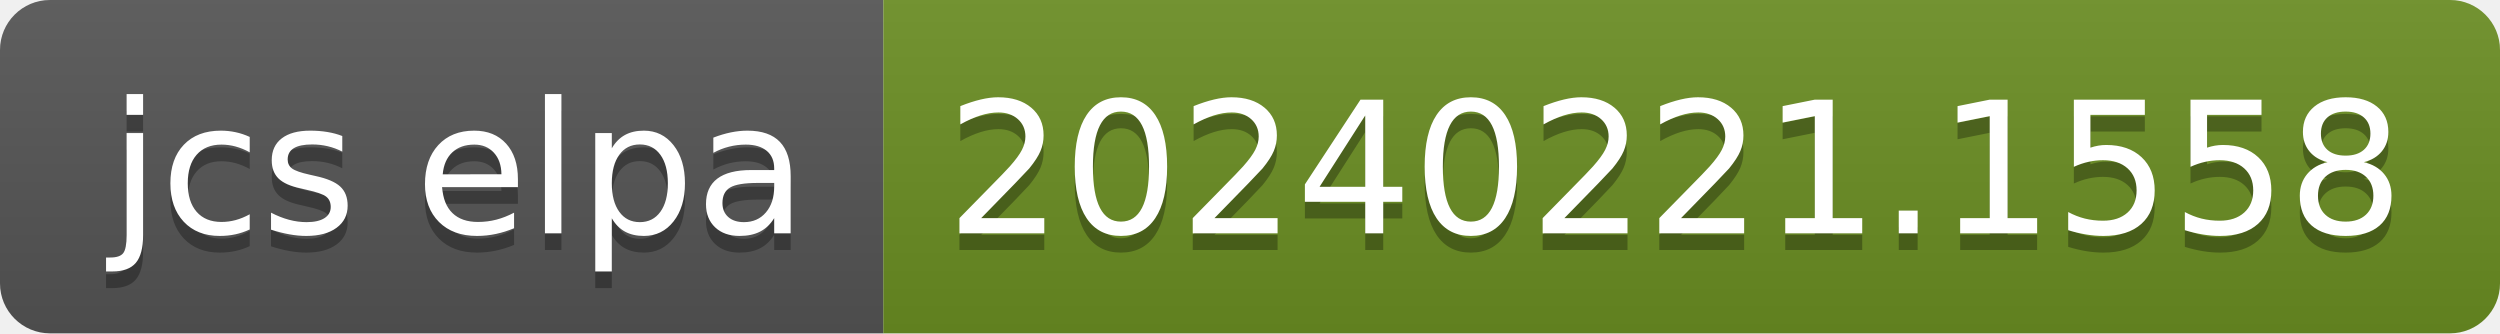
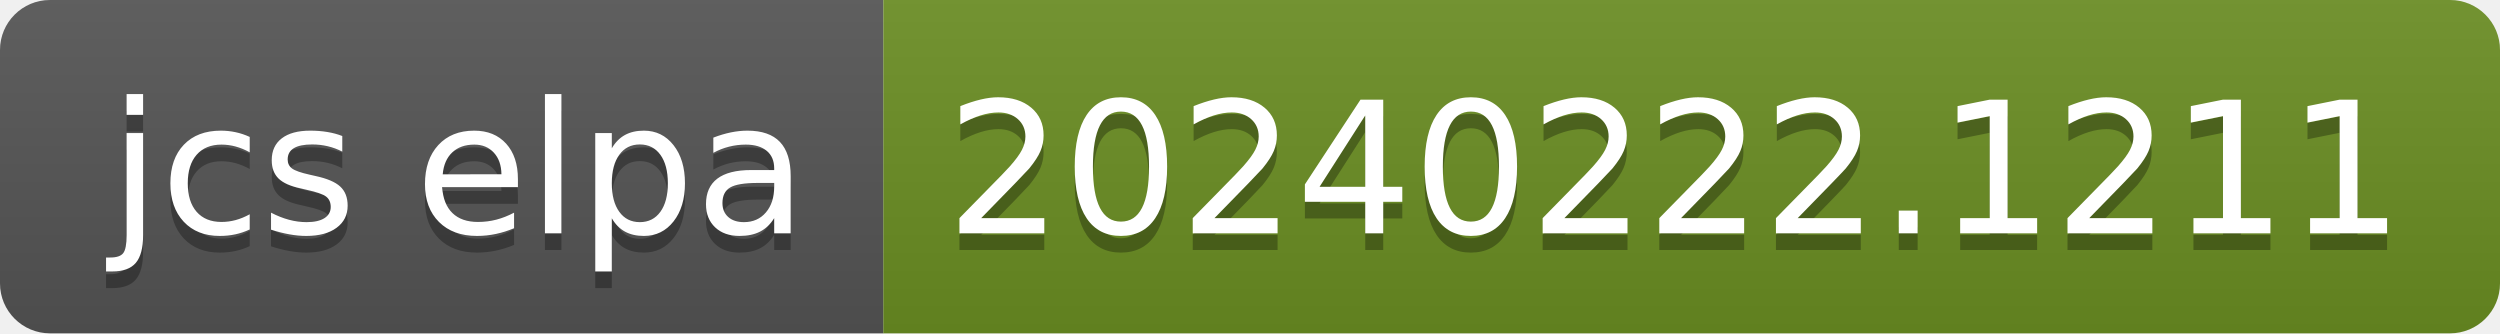
- <svg xmlns="http://www.w3.org/2000/svg" width="150" height="20" role="img" aria-label="jcs elpa: 20240221.1558">
+ <svg xmlns="http://www.w3.org/2000/svg" width="150" height="20" role="img" aria-label="jcs elpa: 20240222.1211">
  <linearGradient id="s" x2="0" y2="100%">
    <stop offset="0" stop-color="#bbb" stop-opacity=".1" />
    <stop offset="1" stop-opacity=".1" />
  </linearGradient>
  <clipPath id="r">
    <rect width="150" height="20" rx="3" fill="#fff" />
  </clipPath>
  <g clip-path="url(#r)">
    <rect width="53" height="20" fill="#555" />
    <rect x="53" width="97" height="20" fill="#6b8e23" />
    <rect width="150" height="20" fill="url(#s)" />
  </g>
  <g fill="#fff" text-anchor="middle" font-family="Verdana,Geneva,DejaVu Sans,sans-serif" text-rendering="geometricPrecision" font-size="110">
    <text aria-hidden="true" x="275" y="150" fill="#010101" fill-opacity=".3" transform="scale(.1)" textLength="430">jcs elpa</text>
    <text x="275" y="140" transform="scale(.1)" fill="#fff" textLength="430">jcs elpa</text>
-     <text aria-hidden="true" x="1005" y="150" fill="#010101" fill-opacity=".3" transform="scale(.1)" textLength="870">20240221.1558</text>
-     <text x="1005" y="140" transform="scale(.1)" fill="#fff" textLength="870">20240221.1558</text>
+     <text aria-hidden="true" x="1005" y="150" fill="#010101" fill-opacity=".3" transform="scale(.1)" textLength="870">20240222.1211</text>
+     <text x="1005" y="140" transform="scale(.1)" fill="#fff" textLength="870">20240222.1211</text>
  </g>
</svg>
